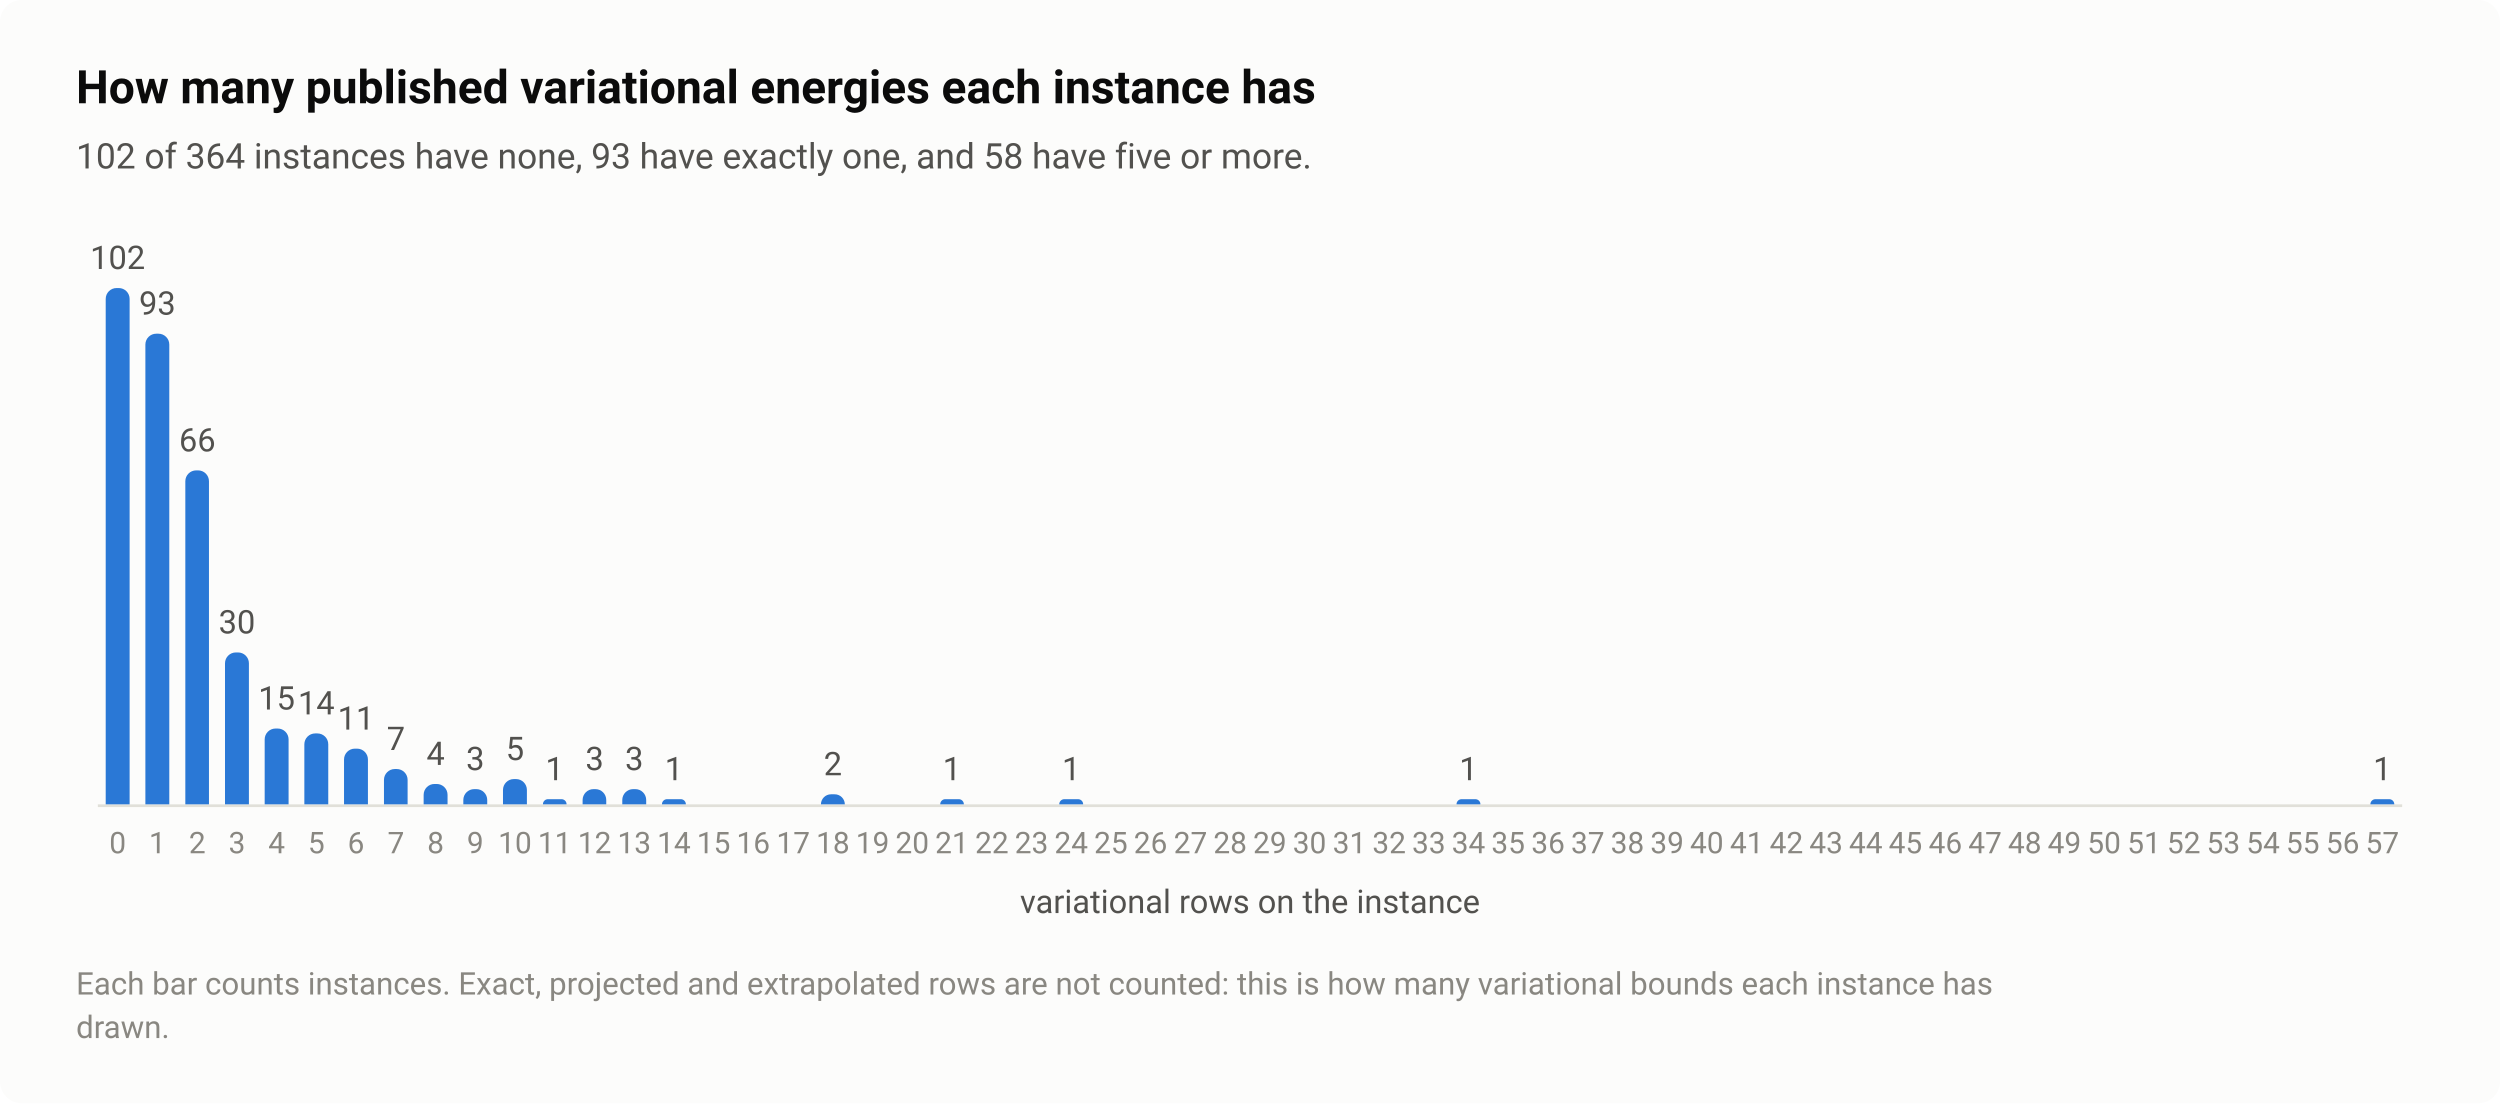
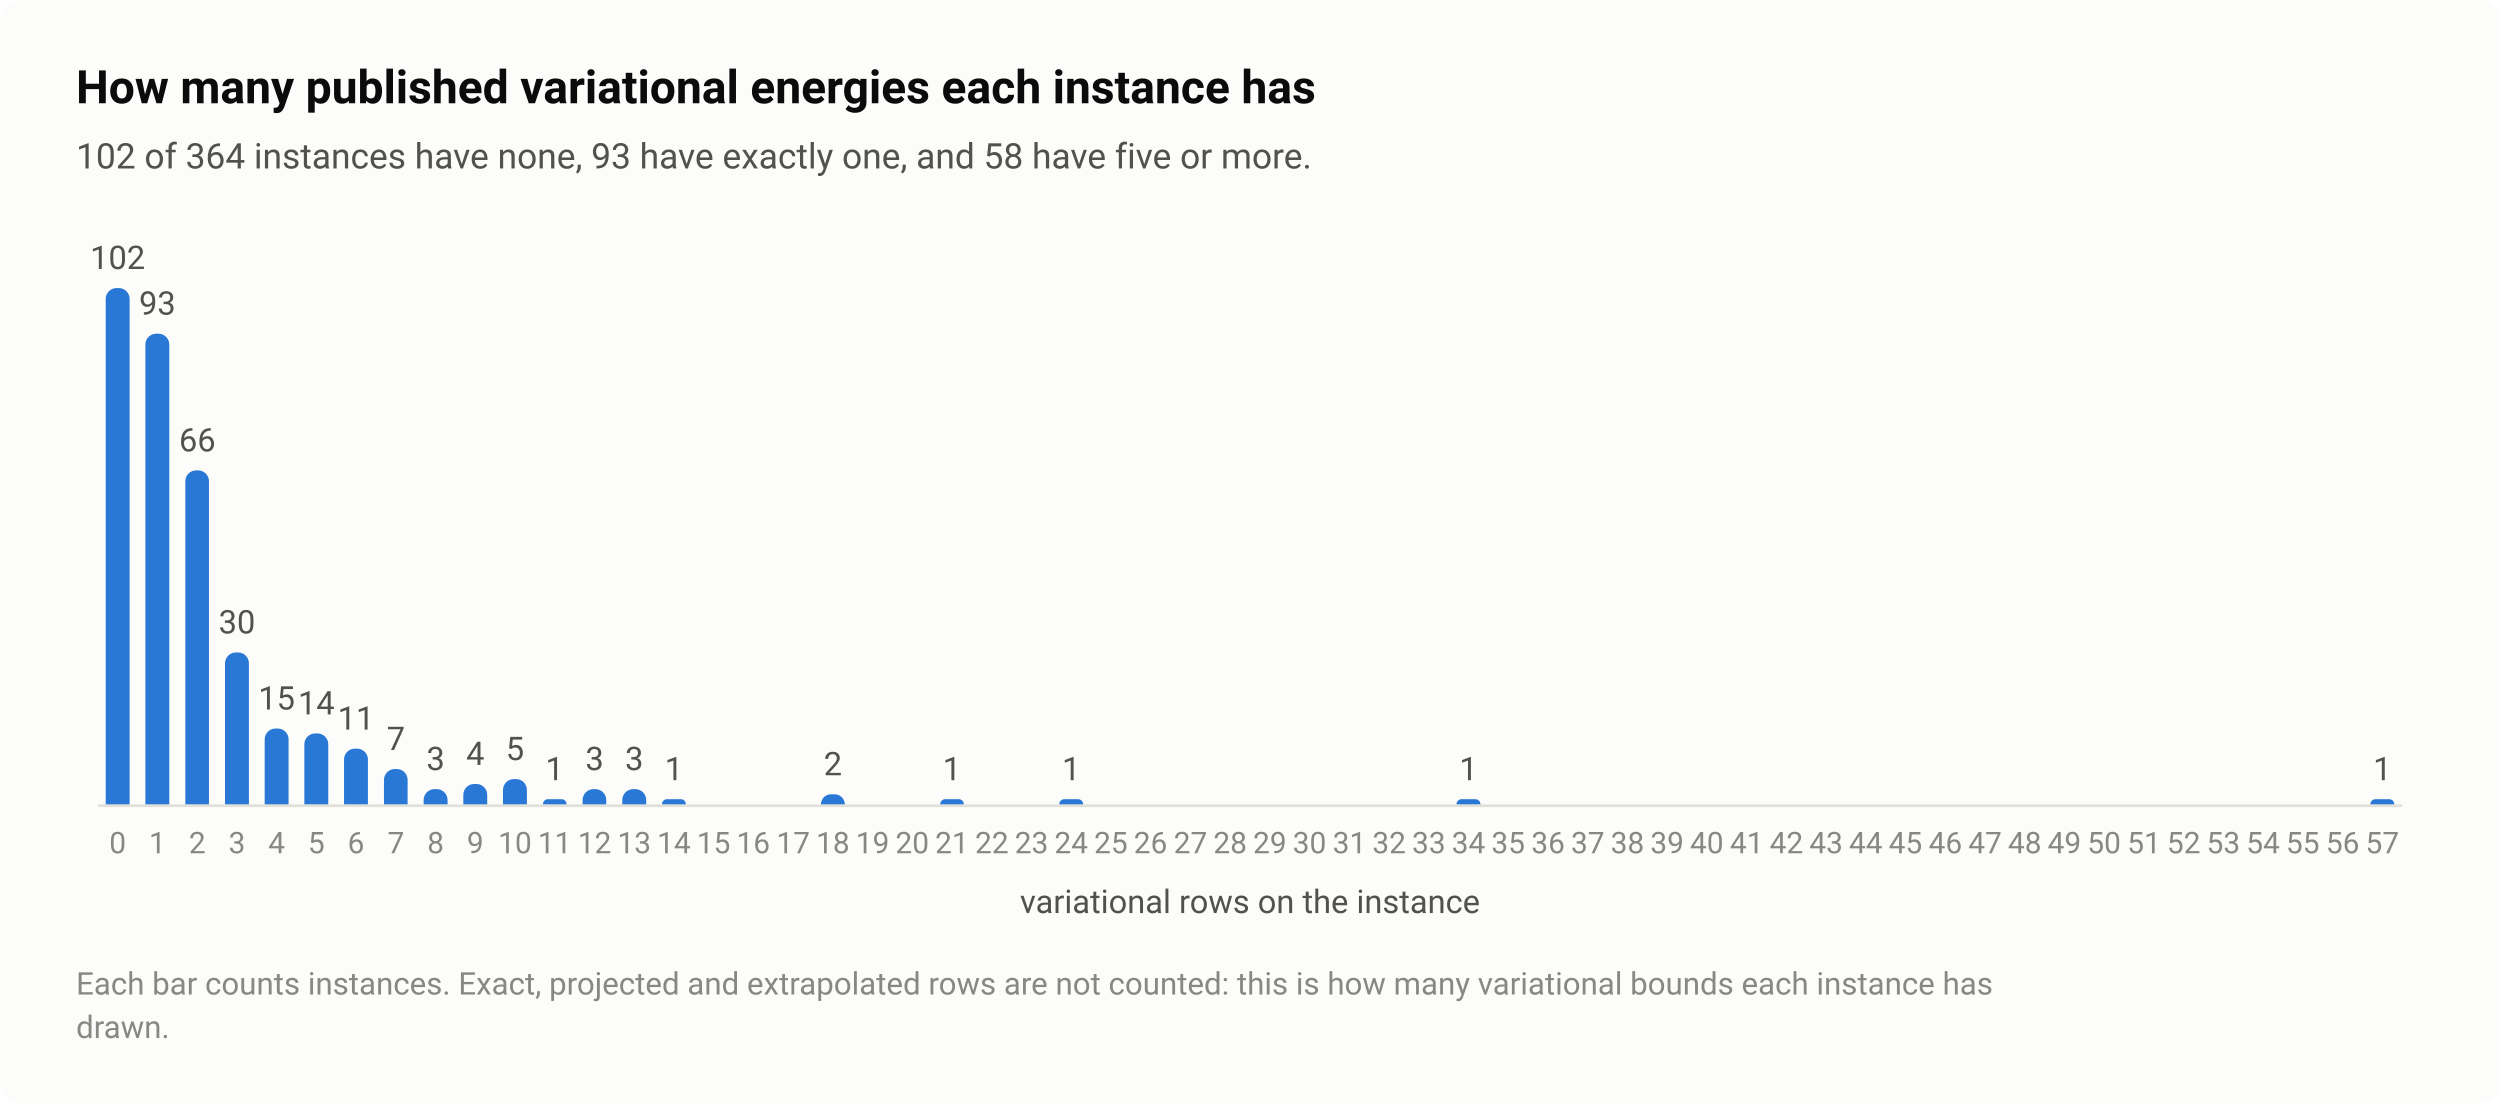
<svg xmlns="http://www.w3.org/2000/svg" width="920" height="406" viewBox="0 0 920 406" role="img" aria-labelledby="title desc">
  <style>text{font-family:system-ui,-apple-system,"Segoe UI",Roboto,"Helvetica Neue",Arial,sans-serif}</style>
  <rect width="920" height="406" rx="8" fill="#fcfcfb" />
  <text x="28" y="38" font-size="17" fill="#0b0b0b" font-weight="600">How many published variational energies each instance has</text>
  <text x="28" y="62" font-size="13" fill="#52514e">102 of 364 instances have none, 93 have exactly one, and 58 have five or more.</text>
  <path d="M36 296.5H884" stroke="#e1e0d9" stroke-width="1" />
  <path d="M38.9 296V110A4 4 0 0 1 42.9 106H43.7A4 4 0 0 1 47.7 110V296Z" fill="#2a78d6" />
  <text x="43.3" y="99" font-size="12" fill="#52514e" text-anchor="middle" style="font-variant-numeric:tabular-nums">102</text>
  <text x="43.3" y="314" font-size="11" fill="#898781" text-anchor="middle" style="font-variant-numeric:tabular-nums">0</text>
  <path d="M53.5 296V126.8A4 4 0 0 1 57.5 122.8H58.3A4 4 0 0 1 62.3 126.8V296Z" fill="#2a78d6" />
  <text x="57.9" y="115.8" font-size="12" fill="#52514e" text-anchor="middle" style="font-variant-numeric:tabular-nums">93</text>
  <text x="57.9" y="314" font-size="11" fill="#898781" text-anchor="middle" style="font-variant-numeric:tabular-nums">1</text>
  <path d="M68.2 296V177.1A4 4 0 0 1 72.2 173.1H72.9A4 4 0 0 1 76.9 177.1V296Z" fill="#2a78d6" />
  <text x="72.6" y="166.1" font-size="12" fill="#52514e" text-anchor="middle" style="font-variant-numeric:tabular-nums">66</text>
  <text x="72.6" y="314" font-size="11" fill="#898781" text-anchor="middle" style="font-variant-numeric:tabular-nums">2</text>
  <path d="M82.8 296V244.1A4 4 0 0 1 86.8 240.1H87.6A4 4 0 0 1 91.6 244.1V296Z" fill="#2a78d6" />
  <text x="87.2" y="233.1" font-size="12" fill="#52514e" text-anchor="middle" style="font-variant-numeric:tabular-nums">30</text>
  <text x="87.2" y="314" font-size="11" fill="#898781" text-anchor="middle" style="font-variant-numeric:tabular-nums">3</text>
  <path d="M97.4 296V272.1A4 4 0 0 1 101.4 268.1H102.2A4 4 0 0 1 106.2 272.1V296Z" fill="#2a78d6" />
  <text x="101.8" y="261.1" font-size="12" fill="#52514e" text-anchor="middle" style="font-variant-numeric:tabular-nums">15</text>
  <text x="101.8" y="314" font-size="11" fill="#898781" text-anchor="middle" style="font-variant-numeric:tabular-nums">4</text>
  <path d="M112 296V273.9A4 4 0 0 1 116 269.9H116.8A4 4 0 0 1 120.8 273.9V296Z" fill="#2a78d6" />
  <text x="116.4" y="262.9" font-size="12" fill="#52514e" text-anchor="middle" style="font-variant-numeric:tabular-nums">14</text>
  <text x="116.4" y="314" font-size="11" fill="#898781" text-anchor="middle" style="font-variant-numeric:tabular-nums">5</text>
  <path d="M126.6 296V279.5A4 4 0 0 1 130.6 275.5H131.4A4 4 0 0 1 135.4 279.5V296Z" fill="#2a78d6" />
  <text x="131" y="268.5" font-size="12" fill="#52514e" text-anchor="middle" style="font-variant-numeric:tabular-nums">11</text>
  <text x="131" y="314" font-size="11" fill="#898781" text-anchor="middle" style="font-variant-numeric:tabular-nums">6</text>
  <path d="M141.3 296V287A4 4 0 0 1 145.3 283H146A4 4 0 0 1 150 287V296Z" fill="#2a78d6" />
  <text x="145.7" y="276" font-size="12" fill="#52514e" text-anchor="middle" style="font-variant-numeric:tabular-nums">7</text>
  <text x="145.7" y="314" font-size="11" fill="#898781" text-anchor="middle" style="font-variant-numeric:tabular-nums">7</text>
-   <path d="M155.9 296V292.5A4 4 0 0 1 159.9 288.5H160.7A4 4 0 0 1 164.7 292.5V296Z" fill="#2a78d6" />
-   <text x="160.3" y="281.5" font-size="12" fill="#52514e" text-anchor="middle" style="font-variant-numeric:tabular-nums">4</text>
+   <path d="M155.9 296V294.4A4 4 0 0 1 159.9 290.4H160.7A4 4 0 0 1 164.7 294.4V296Z" fill="#2a78d6" />
+   <text x="160.3" y="283.4" font-size="12" fill="#52514e" text-anchor="middle" style="font-variant-numeric:tabular-nums">3</text>
  <text x="160.3" y="314" font-size="11" fill="#898781" text-anchor="middle" style="font-variant-numeric:tabular-nums">8</text>
-   <path d="M170.5 296V294.4A4 4 0 0 1 174.5 290.4H175.3A4 4 0 0 1 179.3 294.4V296Z" fill="#2a78d6" />
-   <text x="174.9" y="283.4" font-size="12" fill="#52514e" text-anchor="middle" style="font-variant-numeric:tabular-nums">3</text>
+   <path d="M170.5 296V292.5A4 4 0 0 1 174.5 288.5H175.3A4 4 0 0 1 179.3 292.5V296Z" fill="#2a78d6" />
+   <text x="174.9" y="281.5" font-size="12" fill="#52514e" text-anchor="middle" style="font-variant-numeric:tabular-nums">4</text>
  <text x="174.9" y="314" font-size="11" fill="#898781" text-anchor="middle" style="font-variant-numeric:tabular-nums">9</text>
  <path d="M185.1 296V290.7A4 4 0 0 1 189.1 286.7H189.9A4 4 0 0 1 193.9 290.7V296Z" fill="#2a78d6" />
  <text x="189.5" y="279.7" font-size="12" fill="#52514e" text-anchor="middle" style="font-variant-numeric:tabular-nums">5</text>
  <text x="189.5" y="314" font-size="11" fill="#898781" text-anchor="middle" style="font-variant-numeric:tabular-nums">10</text>
  <path d="M199.8 296V296A1.863 1.863 0 0 1 201.6 294.1H206.7A1.863 1.863 0 0 1 208.5 296V296Z" fill="#2a78d6" />
  <text x="204.1" y="287.1" font-size="12" fill="#52514e" text-anchor="middle" style="font-variant-numeric:tabular-nums">1</text>
  <text x="204.1" y="314" font-size="11" fill="#898781" text-anchor="middle" style="font-variant-numeric:tabular-nums">11</text>
  <path d="M214.4 296V294.4A4 4 0 0 1 218.4 290.4H219.1A4 4 0 0 1 223.1 294.4V296Z" fill="#2a78d6" />
  <text x="218.8" y="283.4" font-size="12" fill="#52514e" text-anchor="middle" style="font-variant-numeric:tabular-nums">3</text>
  <text x="218.8" y="314" font-size="11" fill="#898781" text-anchor="middle" style="font-variant-numeric:tabular-nums">12</text>
  <path d="M229 296V294.4A4 4 0 0 1 233 290.4H233.8A4 4 0 0 1 237.8 294.4V296Z" fill="#2a78d6" />
  <text x="233.4" y="283.4" font-size="12" fill="#52514e" text-anchor="middle" style="font-variant-numeric:tabular-nums">3</text>
  <text x="233.4" y="314" font-size="11" fill="#898781" text-anchor="middle" style="font-variant-numeric:tabular-nums">13</text>
  <path d="M243.6 296V296A1.863 1.863 0 0 1 245.5 294.1H250.5A1.863 1.863 0 0 1 252.4 296V296Z" fill="#2a78d6" />
  <text x="248" y="287.1" font-size="12" fill="#52514e" text-anchor="middle" style="font-variant-numeric:tabular-nums">1</text>
  <text x="248" y="314" font-size="11" fill="#898781" text-anchor="middle" style="font-variant-numeric:tabular-nums">14</text>
  <text x="262.6" y="314" font-size="11" fill="#898781" text-anchor="middle" style="font-variant-numeric:tabular-nums">15</text>
  <text x="277.2" y="314" font-size="11" fill="#898781" text-anchor="middle" style="font-variant-numeric:tabular-nums">16</text>
  <text x="291.9" y="314" font-size="11" fill="#898781" text-anchor="middle" style="font-variant-numeric:tabular-nums">17</text>
  <path d="M302.1 296V296A3.725 3.725 0 0 1 305.8 292.3H307.1A3.725 3.725 0 0 1 310.9 296V296Z" fill="#2a78d6" />
  <text x="306.5" y="285.3" font-size="12" fill="#52514e" text-anchor="middle" style="font-variant-numeric:tabular-nums">2</text>
  <text x="306.5" y="314" font-size="11" fill="#898781" text-anchor="middle" style="font-variant-numeric:tabular-nums">18</text>
  <text x="321.1" y="314" font-size="11" fill="#898781" text-anchor="middle" style="font-variant-numeric:tabular-nums">19</text>
  <text x="335.7" y="314" font-size="11" fill="#898781" text-anchor="middle" style="font-variant-numeric:tabular-nums">20</text>
  <path d="M346 296V296A1.863 1.863 0 0 1 347.8 294.1H352.9A1.863 1.863 0 0 1 354.7 296V296Z" fill="#2a78d6" />
  <text x="350.3" y="287.1" font-size="12" fill="#52514e" text-anchor="middle" style="font-variant-numeric:tabular-nums">1</text>
  <text x="350.3" y="314" font-size="11" fill="#898781" text-anchor="middle" style="font-variant-numeric:tabular-nums">21</text>
  <text x="365" y="314" font-size="11" fill="#898781" text-anchor="middle" style="font-variant-numeric:tabular-nums">22</text>
  <text x="379.6" y="314" font-size="11" fill="#898781" text-anchor="middle" style="font-variant-numeric:tabular-nums">23</text>
  <path d="M389.8 296V296A1.863 1.863 0 0 1 391.7 294.1H396.7A1.863 1.863 0 0 1 398.6 296V296Z" fill="#2a78d6" />
  <text x="394.2" y="287.1" font-size="12" fill="#52514e" text-anchor="middle" style="font-variant-numeric:tabular-nums">1</text>
  <text x="394.2" y="314" font-size="11" fill="#898781" text-anchor="middle" style="font-variant-numeric:tabular-nums">24</text>
  <text x="408.8" y="314" font-size="11" fill="#898781" text-anchor="middle" style="font-variant-numeric:tabular-nums">25</text>
  <text x="423.4" y="314" font-size="11" fill="#898781" text-anchor="middle" style="font-variant-numeric:tabular-nums">26</text>
  <text x="438.1" y="314" font-size="11" fill="#898781" text-anchor="middle" style="font-variant-numeric:tabular-nums">27</text>
  <text x="452.7" y="314" font-size="11" fill="#898781" text-anchor="middle" style="font-variant-numeric:tabular-nums">28</text>
  <text x="467.3" y="314" font-size="11" fill="#898781" text-anchor="middle" style="font-variant-numeric:tabular-nums">29</text>
  <text x="481.9" y="314" font-size="11" fill="#898781" text-anchor="middle" style="font-variant-numeric:tabular-nums">30</text>
  <text x="496.6" y="314" font-size="11" fill="#898781" text-anchor="middle" style="font-variant-numeric:tabular-nums">31</text>
  <text x="511.2" y="314" font-size="11" fill="#898781" text-anchor="middle" style="font-variant-numeric:tabular-nums">32</text>
  <text x="525.8" y="314" font-size="11" fill="#898781" text-anchor="middle" style="font-variant-numeric:tabular-nums">33</text>
  <path d="M536 296V296A1.863 1.863 0 0 1 537.9 294.1H542.9A1.863 1.863 0 0 1 544.8 296V296Z" fill="#2a78d6" />
  <text x="540.4" y="287.1" font-size="12" fill="#52514e" text-anchor="middle" style="font-variant-numeric:tabular-nums">1</text>
  <text x="540.4" y="314" font-size="11" fill="#898781" text-anchor="middle" style="font-variant-numeric:tabular-nums">34</text>
  <text x="555" y="314" font-size="11" fill="#898781" text-anchor="middle" style="font-variant-numeric:tabular-nums">35</text>
  <text x="569.7" y="314" font-size="11" fill="#898781" text-anchor="middle" style="font-variant-numeric:tabular-nums">36</text>
  <text x="584.3" y="314" font-size="11" fill="#898781" text-anchor="middle" style="font-variant-numeric:tabular-nums">37</text>
  <text x="598.9" y="314" font-size="11" fill="#898781" text-anchor="middle" style="font-variant-numeric:tabular-nums">38</text>
  <text x="613.5" y="314" font-size="11" fill="#898781" text-anchor="middle" style="font-variant-numeric:tabular-nums">39</text>
  <text x="628.1" y="314" font-size="11" fill="#898781" text-anchor="middle" style="font-variant-numeric:tabular-nums">40</text>
  <text x="642.8" y="314" font-size="11" fill="#898781" text-anchor="middle" style="font-variant-numeric:tabular-nums">41</text>
  <text x="657.4" y="314" font-size="11" fill="#898781" text-anchor="middle" style="font-variant-numeric:tabular-nums">42</text>
  <text x="672" y="314" font-size="11" fill="#898781" text-anchor="middle" style="font-variant-numeric:tabular-nums">43</text>
  <text x="686.6" y="314" font-size="11" fill="#898781" text-anchor="middle" style="font-variant-numeric:tabular-nums">44</text>
  <text x="701.2" y="314" font-size="11" fill="#898781" text-anchor="middle" style="font-variant-numeric:tabular-nums">45</text>
  <text x="715.9" y="314" font-size="11" fill="#898781" text-anchor="middle" style="font-variant-numeric:tabular-nums">46</text>
  <text x="730.5" y="314" font-size="11" fill="#898781" text-anchor="middle" style="font-variant-numeric:tabular-nums">47</text>
  <text x="745.1" y="314" font-size="11" fill="#898781" text-anchor="middle" style="font-variant-numeric:tabular-nums">48</text>
  <text x="759.7" y="314" font-size="11" fill="#898781" text-anchor="middle" style="font-variant-numeric:tabular-nums">49</text>
  <text x="774.3" y="314" font-size="11" fill="#898781" text-anchor="middle" style="font-variant-numeric:tabular-nums">50</text>
  <text x="789" y="314" font-size="11" fill="#898781" text-anchor="middle" style="font-variant-numeric:tabular-nums">51</text>
  <text x="803.6" y="314" font-size="11" fill="#898781" text-anchor="middle" style="font-variant-numeric:tabular-nums">52</text>
  <text x="818.2" y="314" font-size="11" fill="#898781" text-anchor="middle" style="font-variant-numeric:tabular-nums">53</text>
  <text x="832.8" y="314" font-size="11" fill="#898781" text-anchor="middle" style="font-variant-numeric:tabular-nums">54</text>
  <text x="847.4" y="314" font-size="11" fill="#898781" text-anchor="middle" style="font-variant-numeric:tabular-nums">55</text>
  <text x="862.1" y="314" font-size="11" fill="#898781" text-anchor="middle" style="font-variant-numeric:tabular-nums">56</text>
  <path d="M872.3 296V296A1.863 1.863 0 0 1 874.2 294.1H879.2A1.863 1.863 0 0 1 881.1 296V296Z" fill="#2a78d6" />
  <text x="876.7" y="287.1" font-size="12" fill="#52514e" text-anchor="middle" style="font-variant-numeric:tabular-nums">1</text>
  <text x="876.7" y="314" font-size="11" fill="#898781" text-anchor="middle" style="font-variant-numeric:tabular-nums">57</text>
  <text x="460" y="336" font-size="12" fill="#52514e" text-anchor="middle">variational rows on the instance</text>
  <text x="28" y="366" font-size="11.5" fill="#898781">Each bar counts instances. Exact, projected and extrapolated rows are not counted: this is how many variational bounds each instance has</text>
  <text x="28" y="382" font-size="11.5" fill="#898781">drawn.</text>
</svg>
